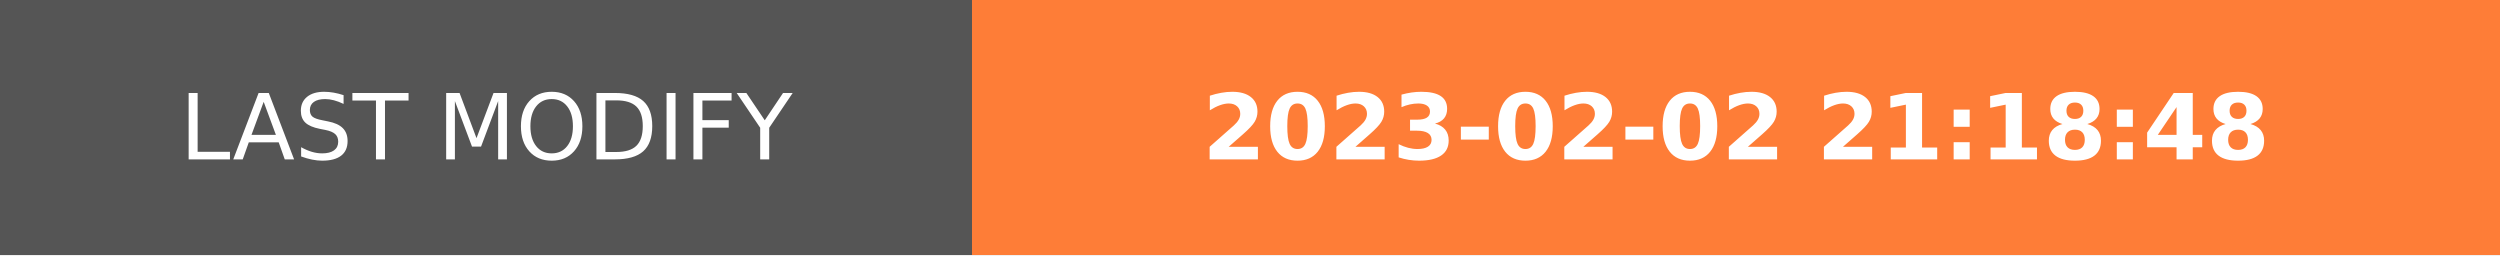
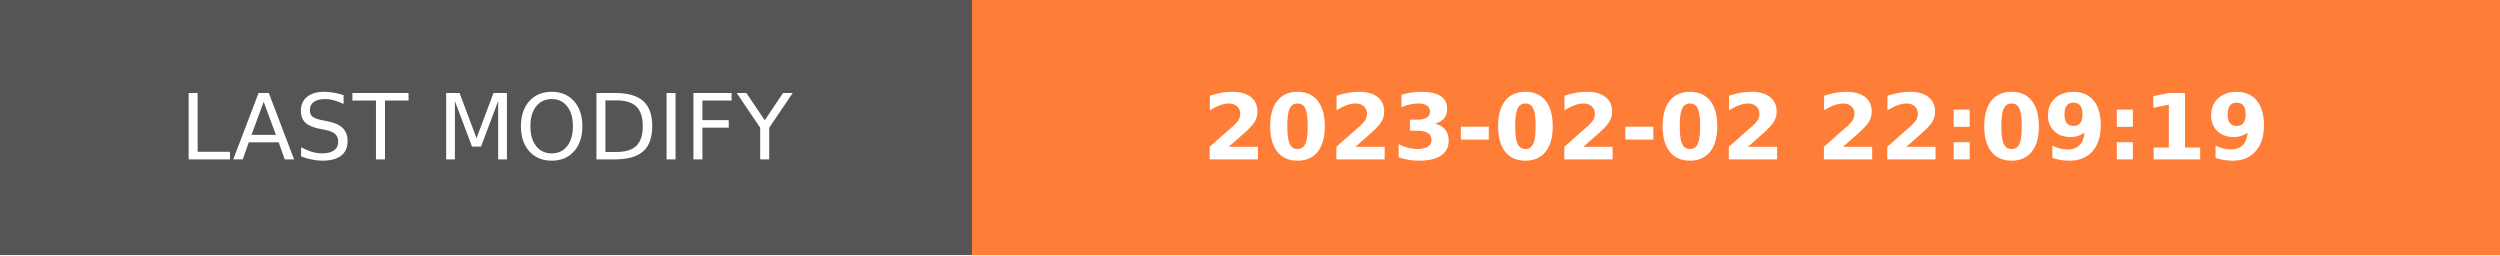
- <svg xmlns="http://www.w3.org/2000/svg" width="274.5" height="28" role="img" aria-label="LAST MODIFY: 2023-02-02 21:18:48">
+ <svg xmlns="http://www.w3.org/2000/svg" width="274.5" height="28" role="img" aria-label="LAST MODIFY: 2023-02-02 22:09:19">
  <g shape-rendering="crispEdges">
    <rect width="106.75" height="28" fill="#555" />
    <rect x="106.75" width="167.75" height="28" fill="#fe7d37" />
  </g>
  <g fill="#fff" text-anchor="middle" font-family="Verdana,Geneva,DejaVu Sans,sans-serif" text-rendering="geometricPrecision" font-size="100">
    <text transform="scale(.1)" x="533.75" y="175" textLength="827.5" fill="#fff">LAST MODIFY</text>
-     <text transform="scale(.1)" x="1906.25" y="175" textLength="1437.5" fill="#fff" font-weight="bold">2023-02-02 21:18:48</text>
+     <text transform="scale(.1)" x="1906.25" y="175" textLength="1437.5" fill="#fff" font-weight="bold">2023-02-02 22:09:19</text>
  </g>
</svg>
